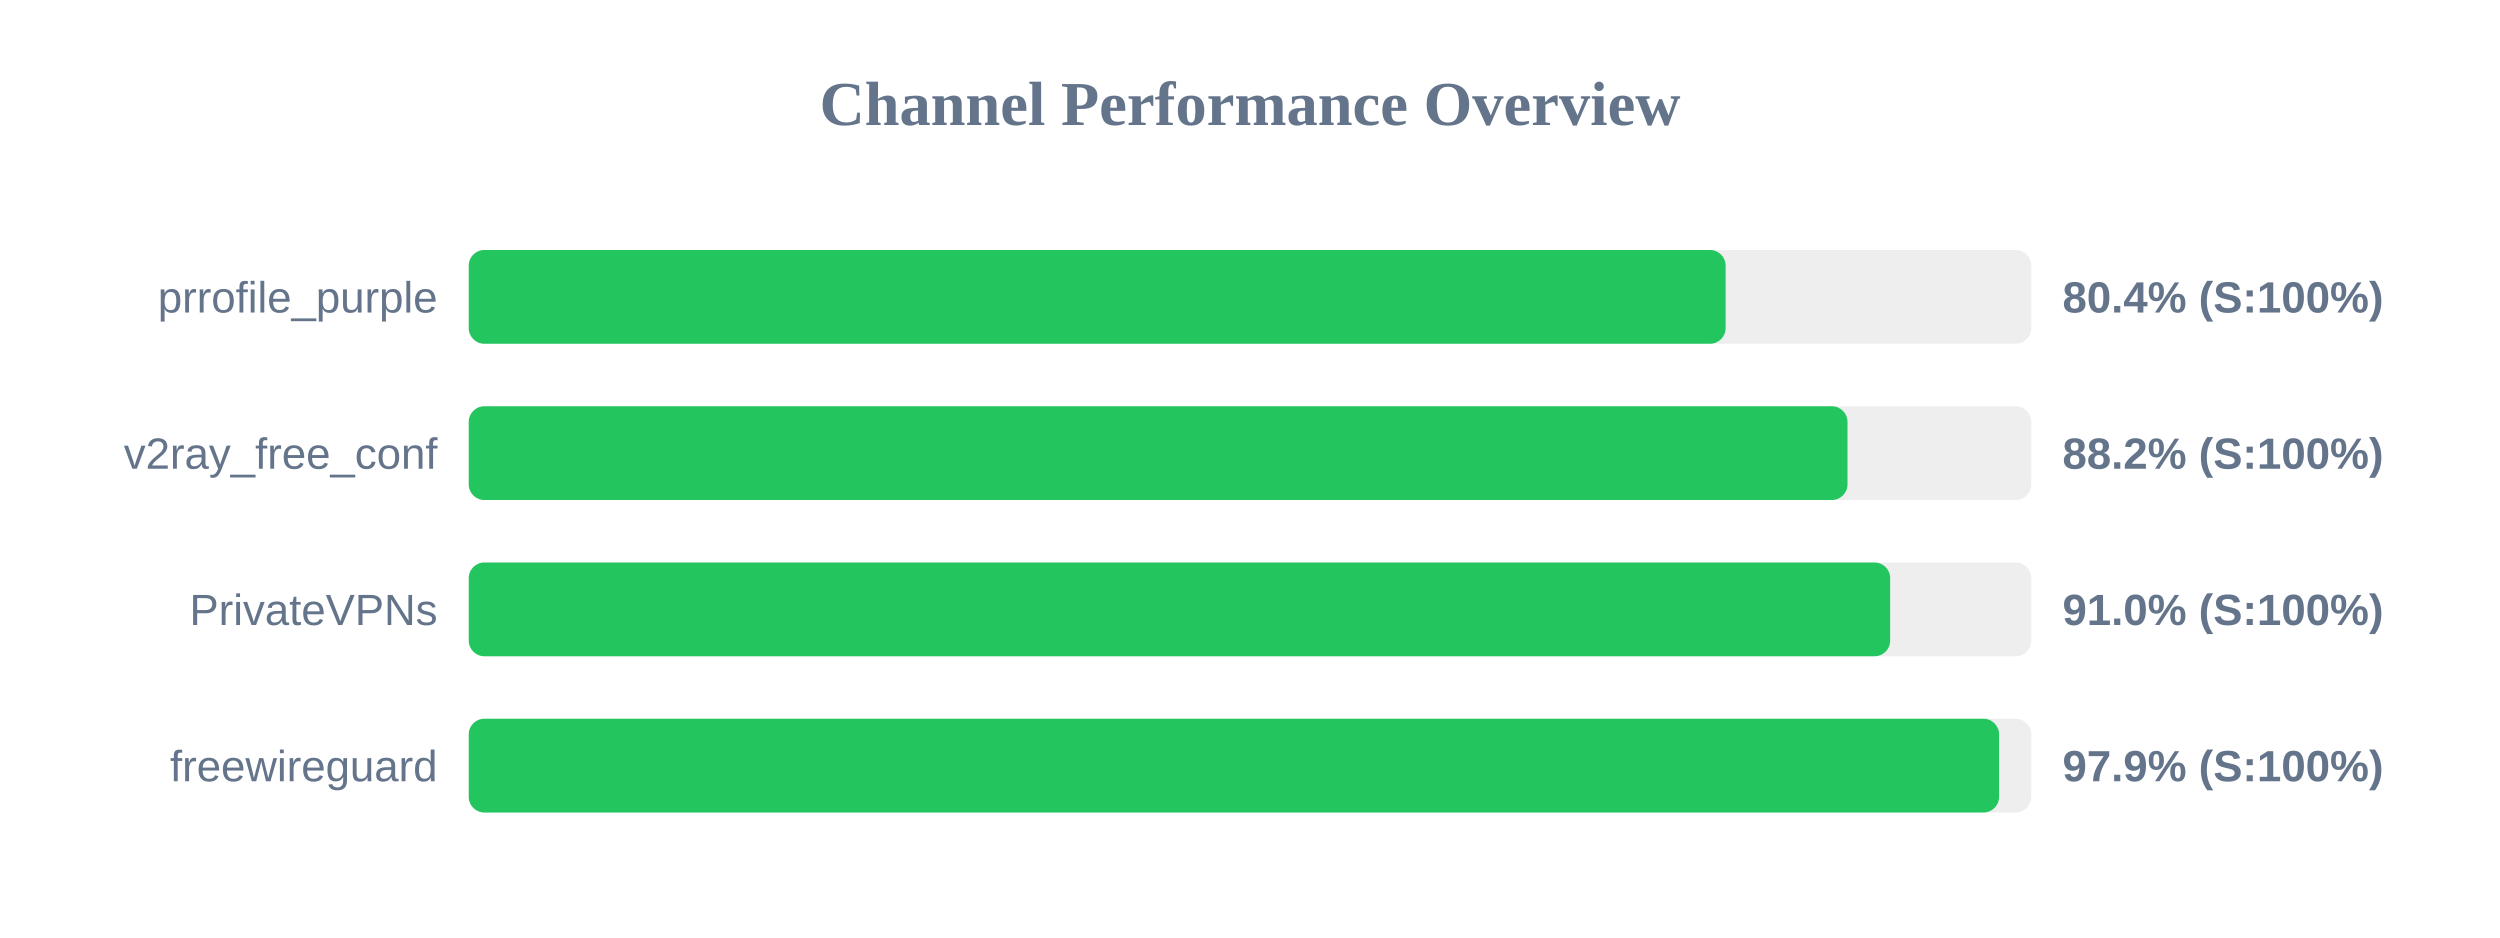
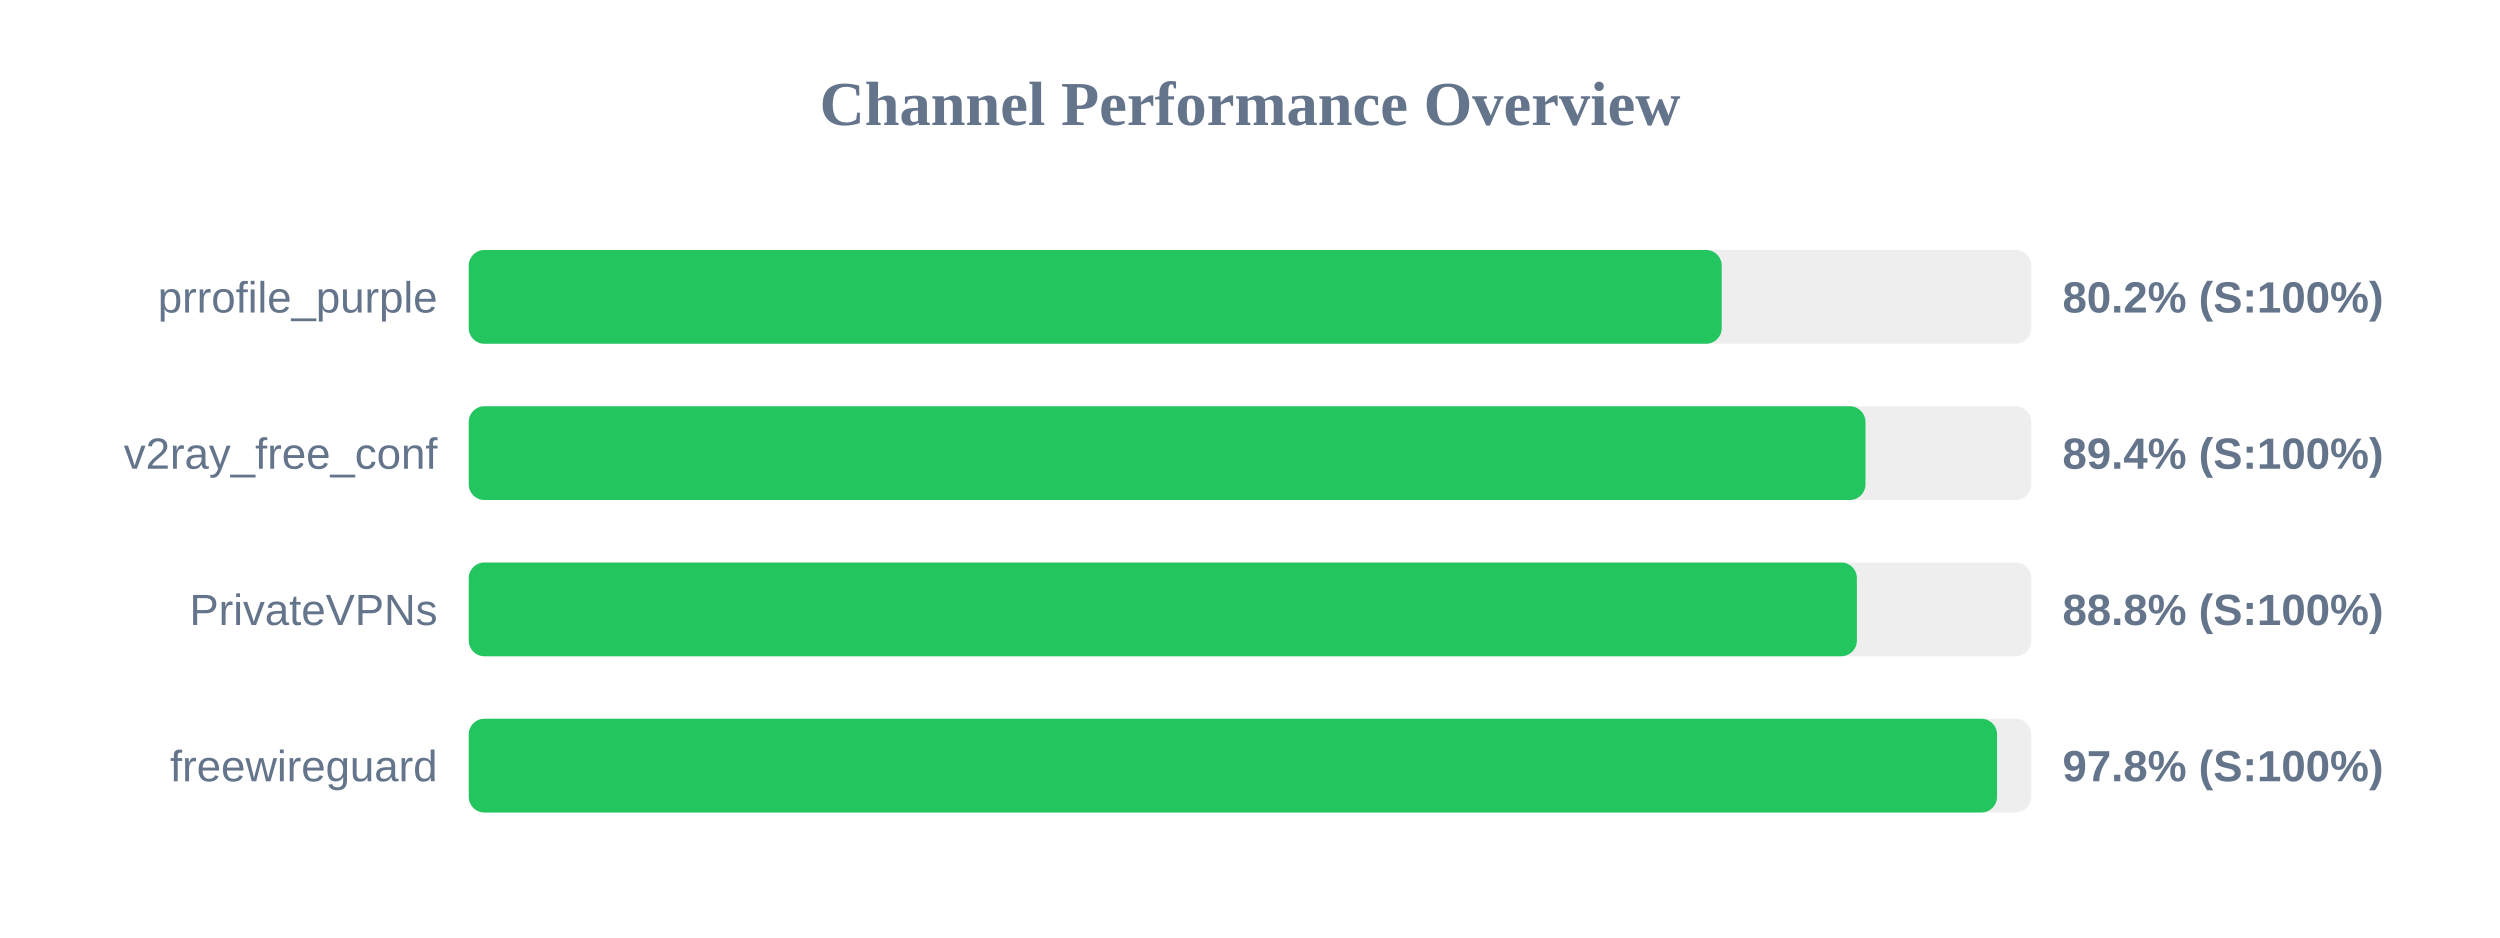
<svg xmlns="http://www.w3.org/2000/svg" width="800" height="300" version="1.1">
  <style>
        .row { font: 14px Arial; fill: #64748b; }
        .score { font: bold 14px Arial; fill: #64748b; }
    </style>
  <text x="400" y="40" text-anchor="middle" font-size="20px" font-weight="bold" fill="#64748b">Channel Performance Overview</text>
  <rect x="150" y="80" width="500" height="30" fill="#eee" rx="5" />
-   <rect x="150" y="80" width="402.2" height="30" fill="#22c55e" rx="5" />
+   <rect x="150" y="80" width="400.95" height="30" fill="#22c55e" rx="5" />
  <text x="140" y="100" text-anchor="end" class="row">prrofile_purple</text>
-   <text x="660" y="100" text-anchor="start" class="score">80.4% (S:100%)</text>
+   <text x="660" y="100" text-anchor="start" class="score">80.2% (S:100%)</text>
  <rect x="150" y="130" width="500" height="30" fill="#eee" rx="5" />
-   <rect x="150" y="130" width="441.2" height="30" fill="#22c55e" rx="5" />
+   <rect x="150" y="130" width="446.95" height="30" fill="#22c55e" rx="5" />
  <text x="140" y="150" text-anchor="end" class="row">v2ray_free_conf</text>
-   <text x="660" y="150" text-anchor="start" class="score">88.2% (S:100%)</text>
+   <text x="660" y="150" text-anchor="start" class="score">89.4% (S:100%)</text>
  <rect x="150" y="180" width="500" height="30" fill="#eee" rx="5" />
-   <rect x="150" y="180" width="454.85" height="30" fill="#22c55e" rx="5" />
+   <rect x="150" y="180" width="444.2" height="30" fill="#22c55e" rx="5" />
  <text x="140" y="200" text-anchor="end" class="row">PrivateVPNs</text>
-   <text x="660" y="200" text-anchor="start" class="score">91.0% (S:100%)</text>
+   <text x="660" y="200" text-anchor="start" class="score">88.8% (S:100%)</text>
  <rect x="150" y="230" width="500" height="30" fill="#eee" rx="5" />
-   <rect x="150" y="230" width="489.7" height="30" fill="#22c55e" rx="5" />
+   <rect x="150" y="230" width="489.05" height="30" fill="#22c55e" rx="5" />
  <text x="140" y="250" text-anchor="end" class="row">freewireguard</text>
-   <text x="660" y="250" text-anchor="start" class="score">97.9% (S:100%)</text>
+   <text x="660" y="250" text-anchor="start" class="score">97.8% (S:100%)</text>
</svg>
